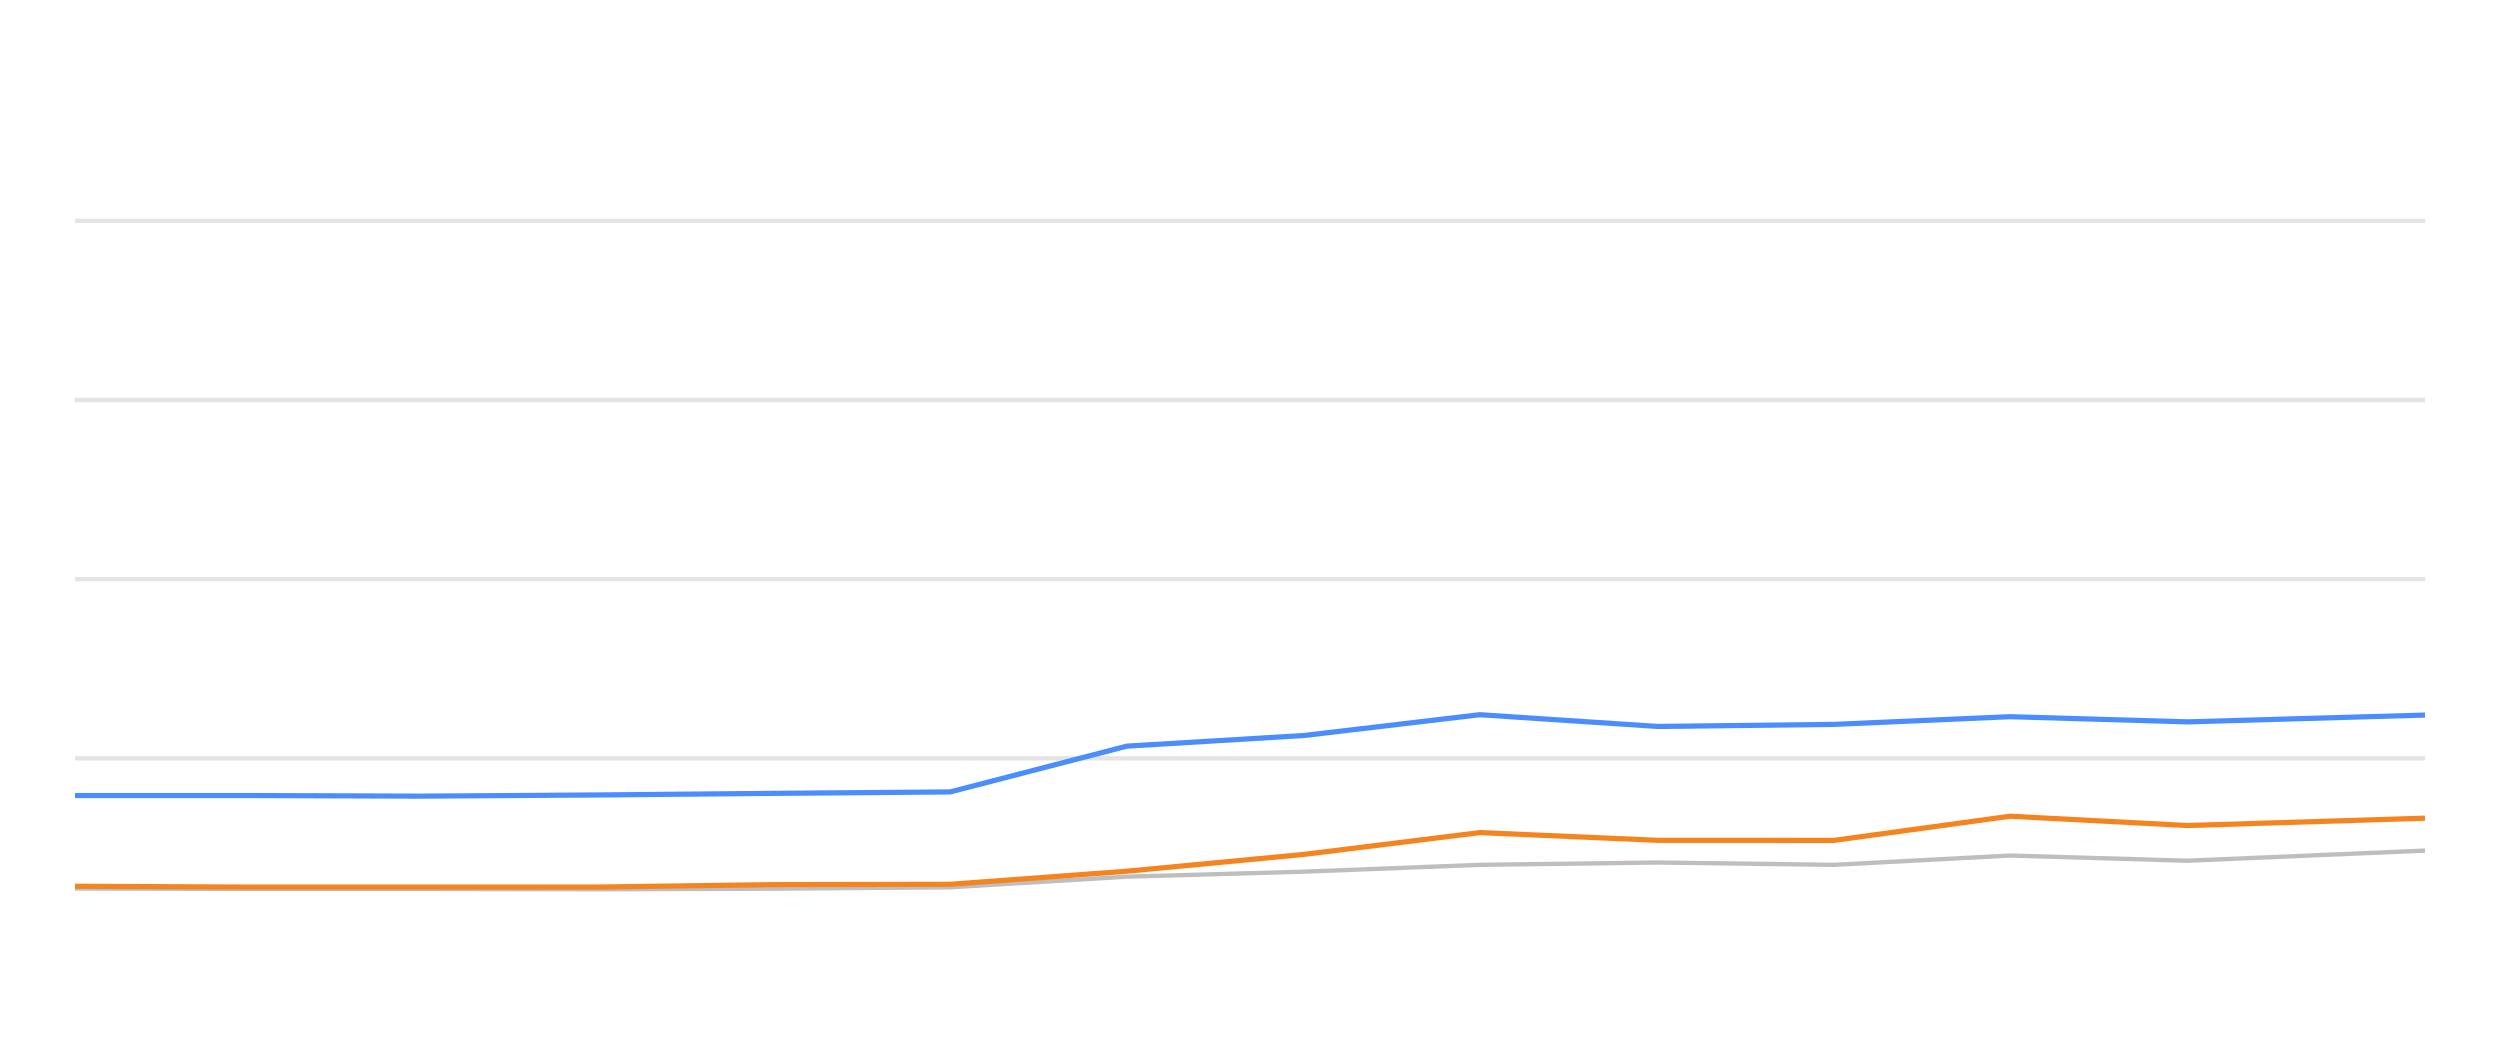
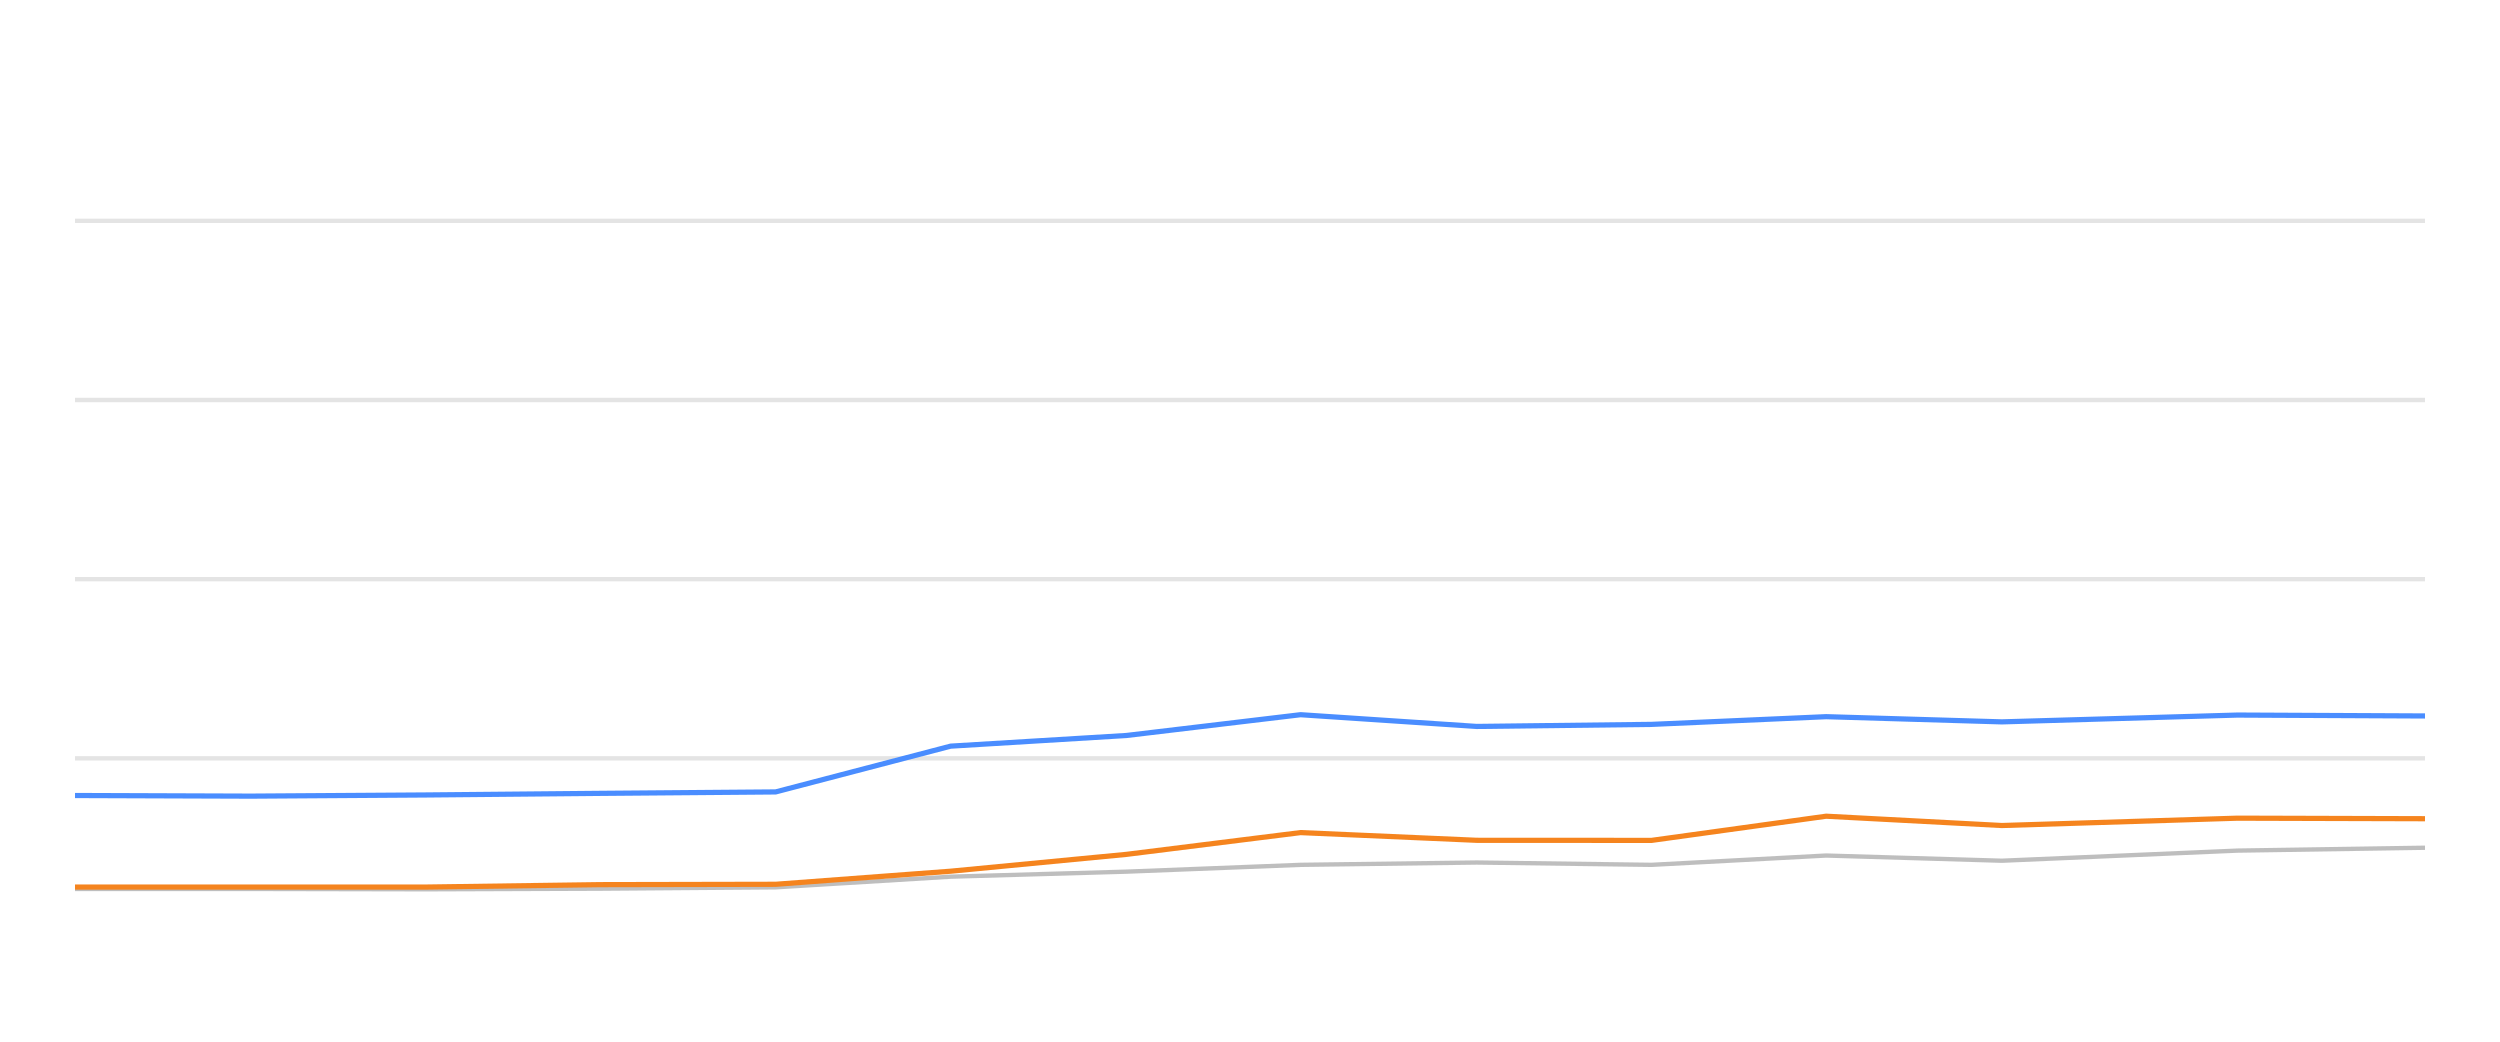
<svg xmlns="http://www.w3.org/2000/svg" width="288pt" height="120pt" viewBox="0 0 288 120" version="1.1">
  <defs>
    <style type="text/css">*{stroke-linejoin: round; stroke-linecap: butt}</style>
  </defs>
  <g id="figure_1">
    <g id="patch_1">
      <path d="M 0 120  L 288 120  L 288 0  L 0 0  L 0 120  z " style="fill: none; opacity: 0" />
    </g>
    <g id="axes_1">
      <g id="patch_2">
        <path d="M 8.64 108  L 279.36 108  L 279.36 4.8  L 8.64 4.8  L 8.64 108  z " style="fill: none" />
      </g>
      <g id="matplotlib.axis_1" />
      <g id="matplotlib.axis_2" />
      <g id="line2d_1">
-         <path d="M 8.64 87.36  L 279.36 87.36  " clip-path="url(#p10dd75a5a1)" style="fill: none; stroke: #b2b2b2; stroke-opacity: 0.35; stroke-width: 0.5; stroke-linecap: square" />
+         <path d="M 8.64 87.36  L 279.36 87.36  " clip-path="url(#pdbceaab18c)" style="fill: none; stroke: #b2b2b2; stroke-opacity: 0.35; stroke-width: 0.5; stroke-linecap: square" />
      </g>
      <g id="line2d_2">
-         <path d="M 8.64 66.72  L 279.36 66.72  " clip-path="url(#p10dd75a5a1)" style="fill: none; stroke: #b2b2b2; stroke-opacity: 0.35; stroke-width: 0.5; stroke-linecap: square" />
+         <path d="M 8.64 66.72  L 279.36 66.72  " clip-path="url(#pdbceaab18c)" style="fill: none; stroke: #b2b2b2; stroke-opacity: 0.35; stroke-width: 0.5; stroke-linecap: square" />
      </g>
      <g id="line2d_3">
-         <path d="M 8.64 46.08  L 279.36 46.08  " clip-path="url(#p10dd75a5a1)" style="fill: none; stroke: #b2b2b2; stroke-opacity: 0.35; stroke-width: 0.5; stroke-linecap: square" />
+         <path d="M 8.64 46.08  L 279.36 46.08  " clip-path="url(#pdbceaab18c)" style="fill: none; stroke: #b2b2b2; stroke-opacity: 0.35; stroke-width: 0.5; stroke-linecap: square" />
      </g>
      <g id="line2d_4">
-         <path d="M 8.64 25.44  L 279.36 25.44  " clip-path="url(#p10dd75a5a1)" style="fill: none; stroke: #b2b2b2; stroke-opacity: 0.35; stroke-width: 0.5; stroke-linecap: square" />
+         <path d="M 8.64 25.44  L 279.36 25.44  " clip-path="url(#pdbceaab18c)" style="fill: none; stroke: #b2b2b2; stroke-opacity: 0.35; stroke-width: 0.5; stroke-linecap: square" />
      </g>
      <g id="line2d_5">
-         <path d="M 8.64 102.355  L 28.025 102.407  L 48.47 102.407  L 68.787 102.448  L 89.084 102.376  L 109.458 102.221  L 129.798 100.993  L 150.226 100.415  L 170.467 99.63  L 190.939 99.362  L 211.261 99.63  L 231.555 98.557  L 251.979 99.156  L 279.36 97.99  " clip-path="url(#p10dd75a5a1)" style="fill: none; stroke: #bebebe; stroke-width: 0.5; stroke-linecap: round" />
+         <path d="M 8.64 102.407  L 28.904 102.407  L 49.041 102.448  L 69.16 102.376  L 89.353 102.221  L 109.514 100.993  L 129.762 100.415  L 149.824 99.63  L 170.115 99.362  L 190.257 99.63  L 210.372 98.557  L 230.616 99.156  L 257.755 97.99  L 279.36 97.659  " clip-path="url(#pdbceaab18c)" style="fill: none; stroke: #bebebe; stroke-width: 0.5; stroke-linecap: round" />
      </g>
      <g id="line2d_6">
-         <path d="M 8.64 91.643  L 28.025 91.643  L 48.47 91.715  L 68.787 91.581  L 89.084 91.395  L 109.458 91.23  L 129.798 85.956  L 150.226 84.728  L 170.467 82.334  L 190.939 83.686  L 211.261 83.449  L 231.555 82.561  L 251.979 83.16  L 279.36 82.375  " clip-path="url(#p10dd75a5a1)" style="fill: none; stroke: #4a8dff; stroke-width: 0.6" />
+         <path d="M 8.64 91.643  L 28.904 91.715  L 49.041 91.581  L 69.16 91.395  L 89.353 91.23  L 109.514 85.956  L 129.762 84.728  L 149.824 82.334  L 170.115 83.686  L 190.257 83.449  L 210.372 82.561  L 230.616 83.16  L 257.755 82.375  L 279.36 82.479  " clip-path="url(#pdbceaab18c)" style="fill: none; stroke: #4a8dff; stroke-width: 0.6" />
      </g>
      <g id="line2d_7">
-         <path d="M 8.64 102.097  L 28.025 102.19  L 48.47 102.19  L 68.787 102.19  L 89.084 101.911  L 109.458 101.87  L 129.798 100.363  L 150.226 98.423  L 170.467 95.915  L 190.939 96.803  L 211.261 96.813  L 231.555 94.027  L 251.979 95.1  L 279.36 94.254  " clip-path="url(#p10dd75a5a1)" style="fill: none; stroke: #f5841e; stroke-width: 0.6" />
+         <path d="M 8.64 102.19  L 28.904 102.19  L 49.041 102.19  L 69.16 101.911  L 89.353 101.87  L 109.514 100.363  L 129.762 98.423  L 149.824 95.915  L 170.115 96.803  L 190.257 96.813  L 210.372 94.027  L 230.616 95.1  L 257.755 94.254  L 279.36 94.316  " clip-path="url(#pdbceaab18c)" style="fill: none; stroke: #f5841e; stroke-width: 0.6" />
      </g>
    </g>
  </g>
  <defs>
-     <clipPath id="p10dd75a5a1">
+     <clipPath id="pdbceaab18c">
      <rect x="8.64" y="4.8" width="270.72" height="103.2" />
    </clipPath>
  </defs>
</svg>
